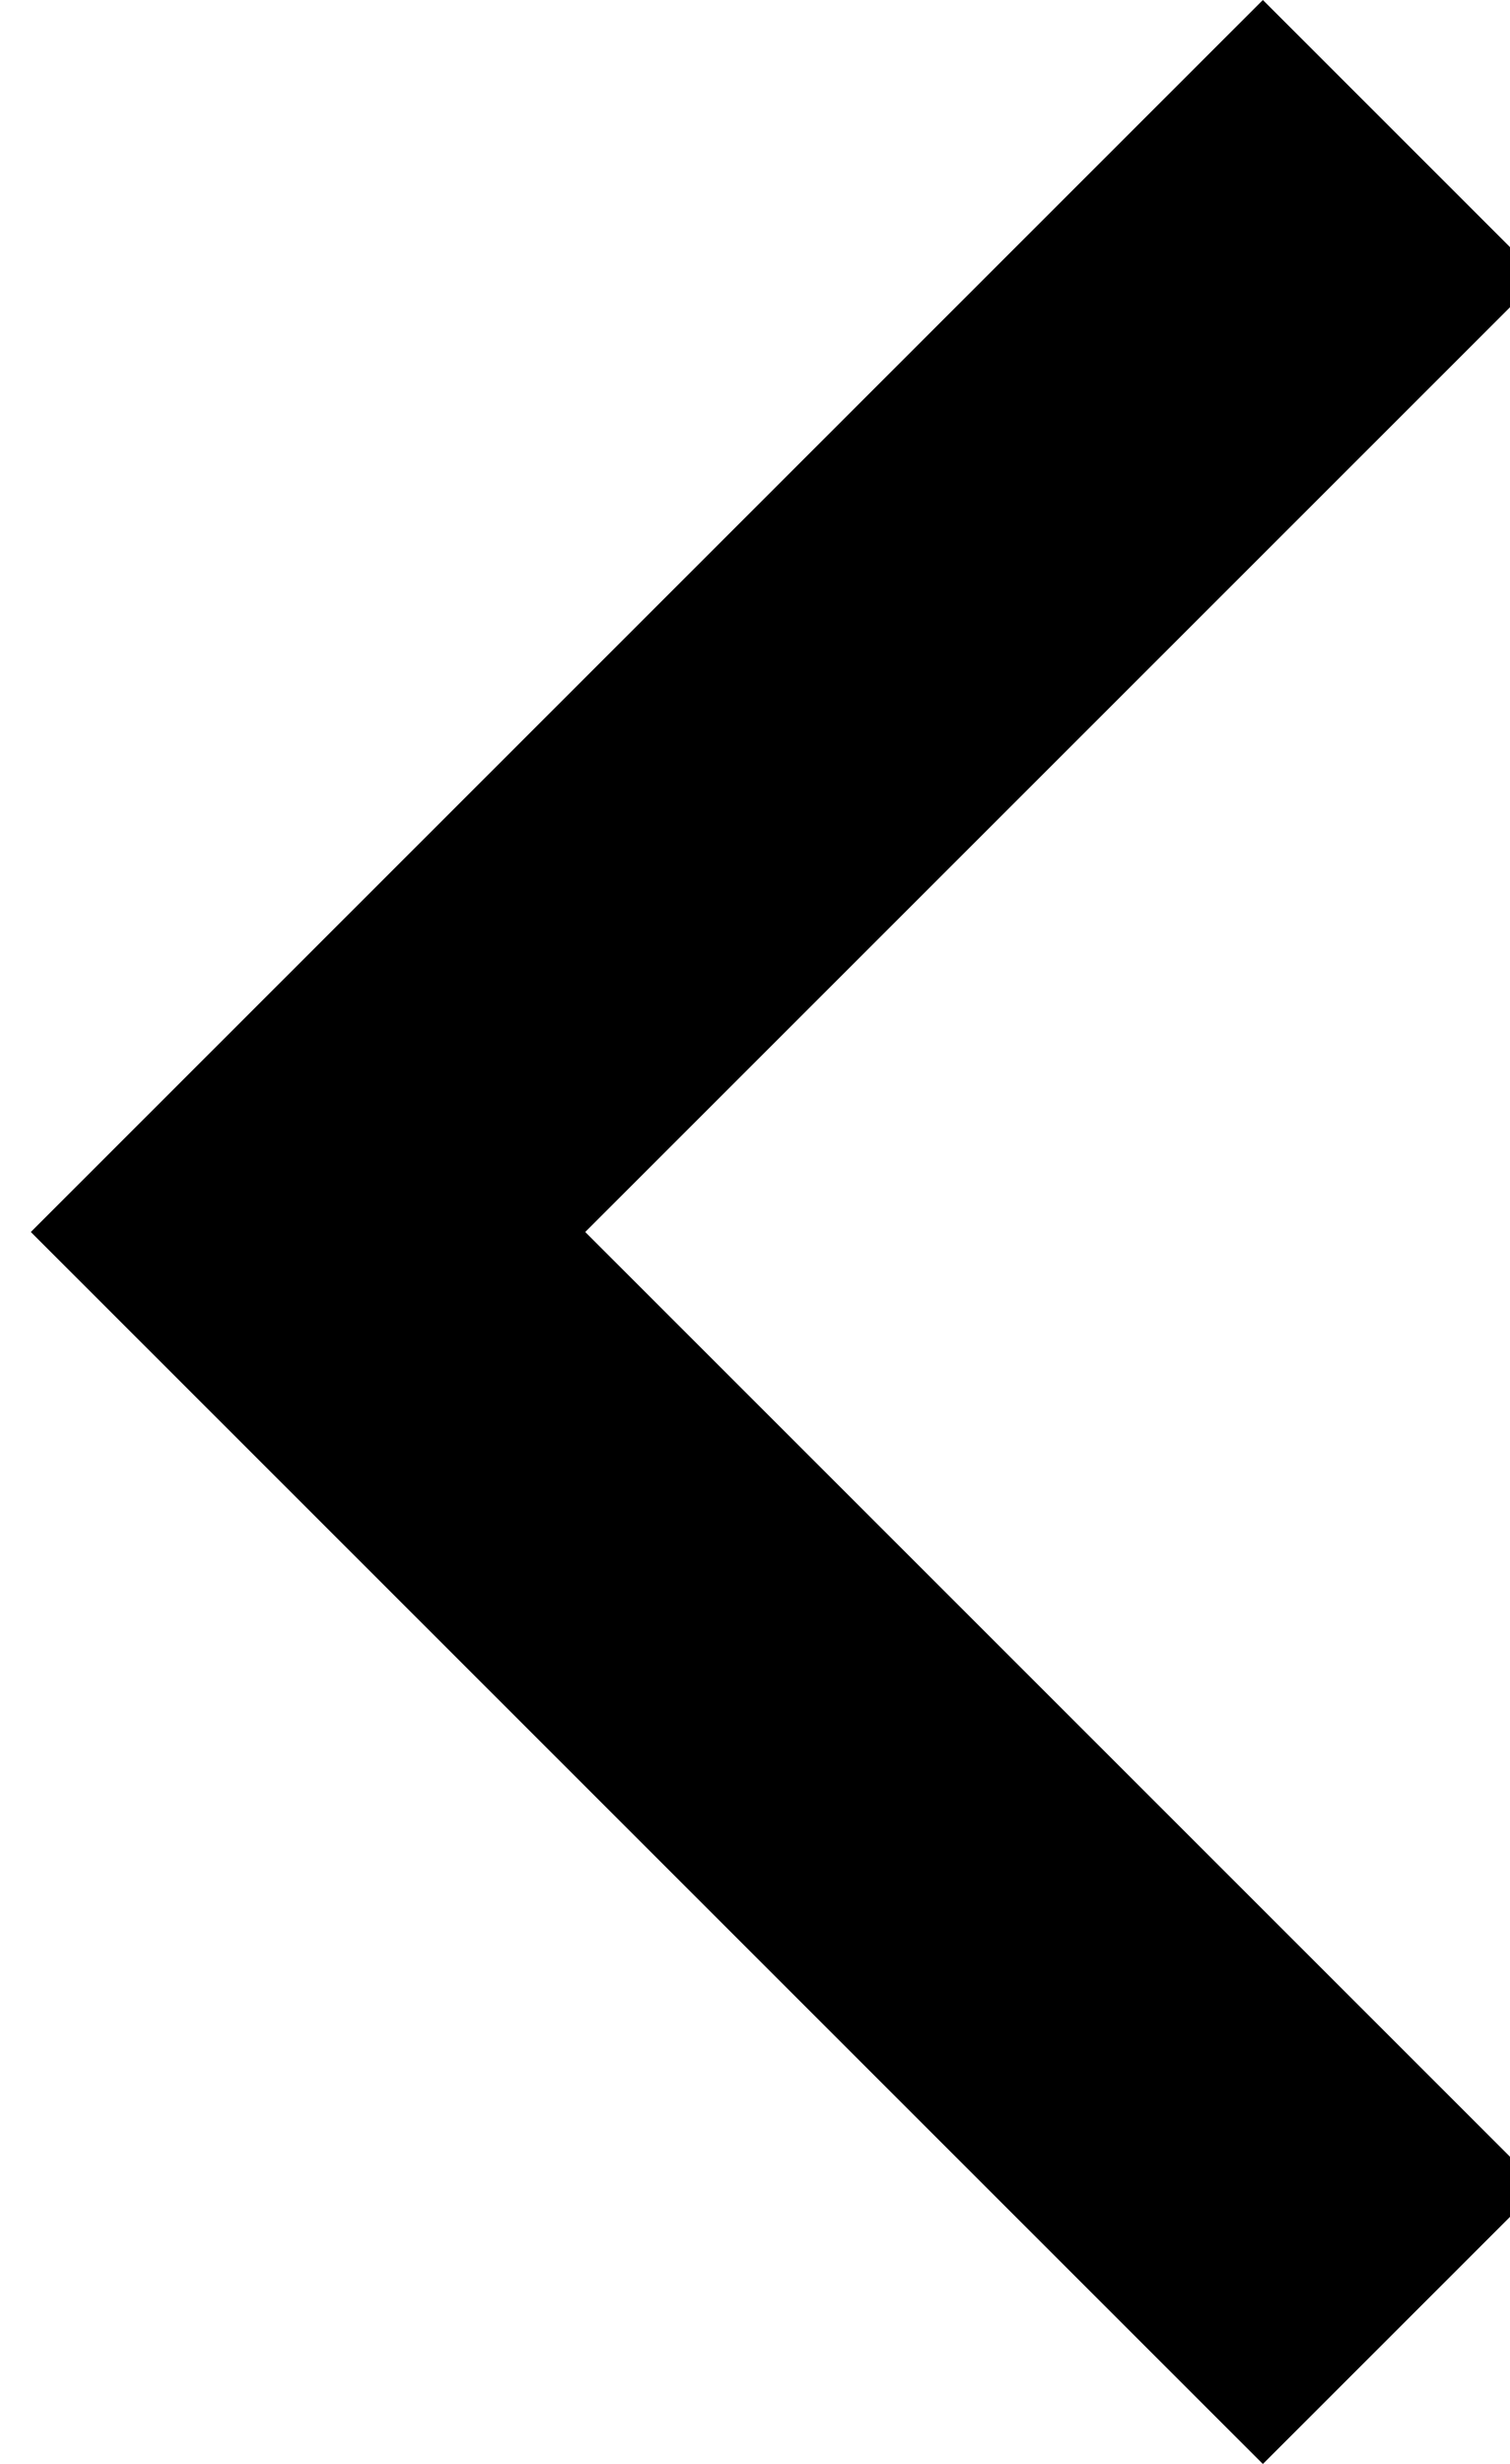
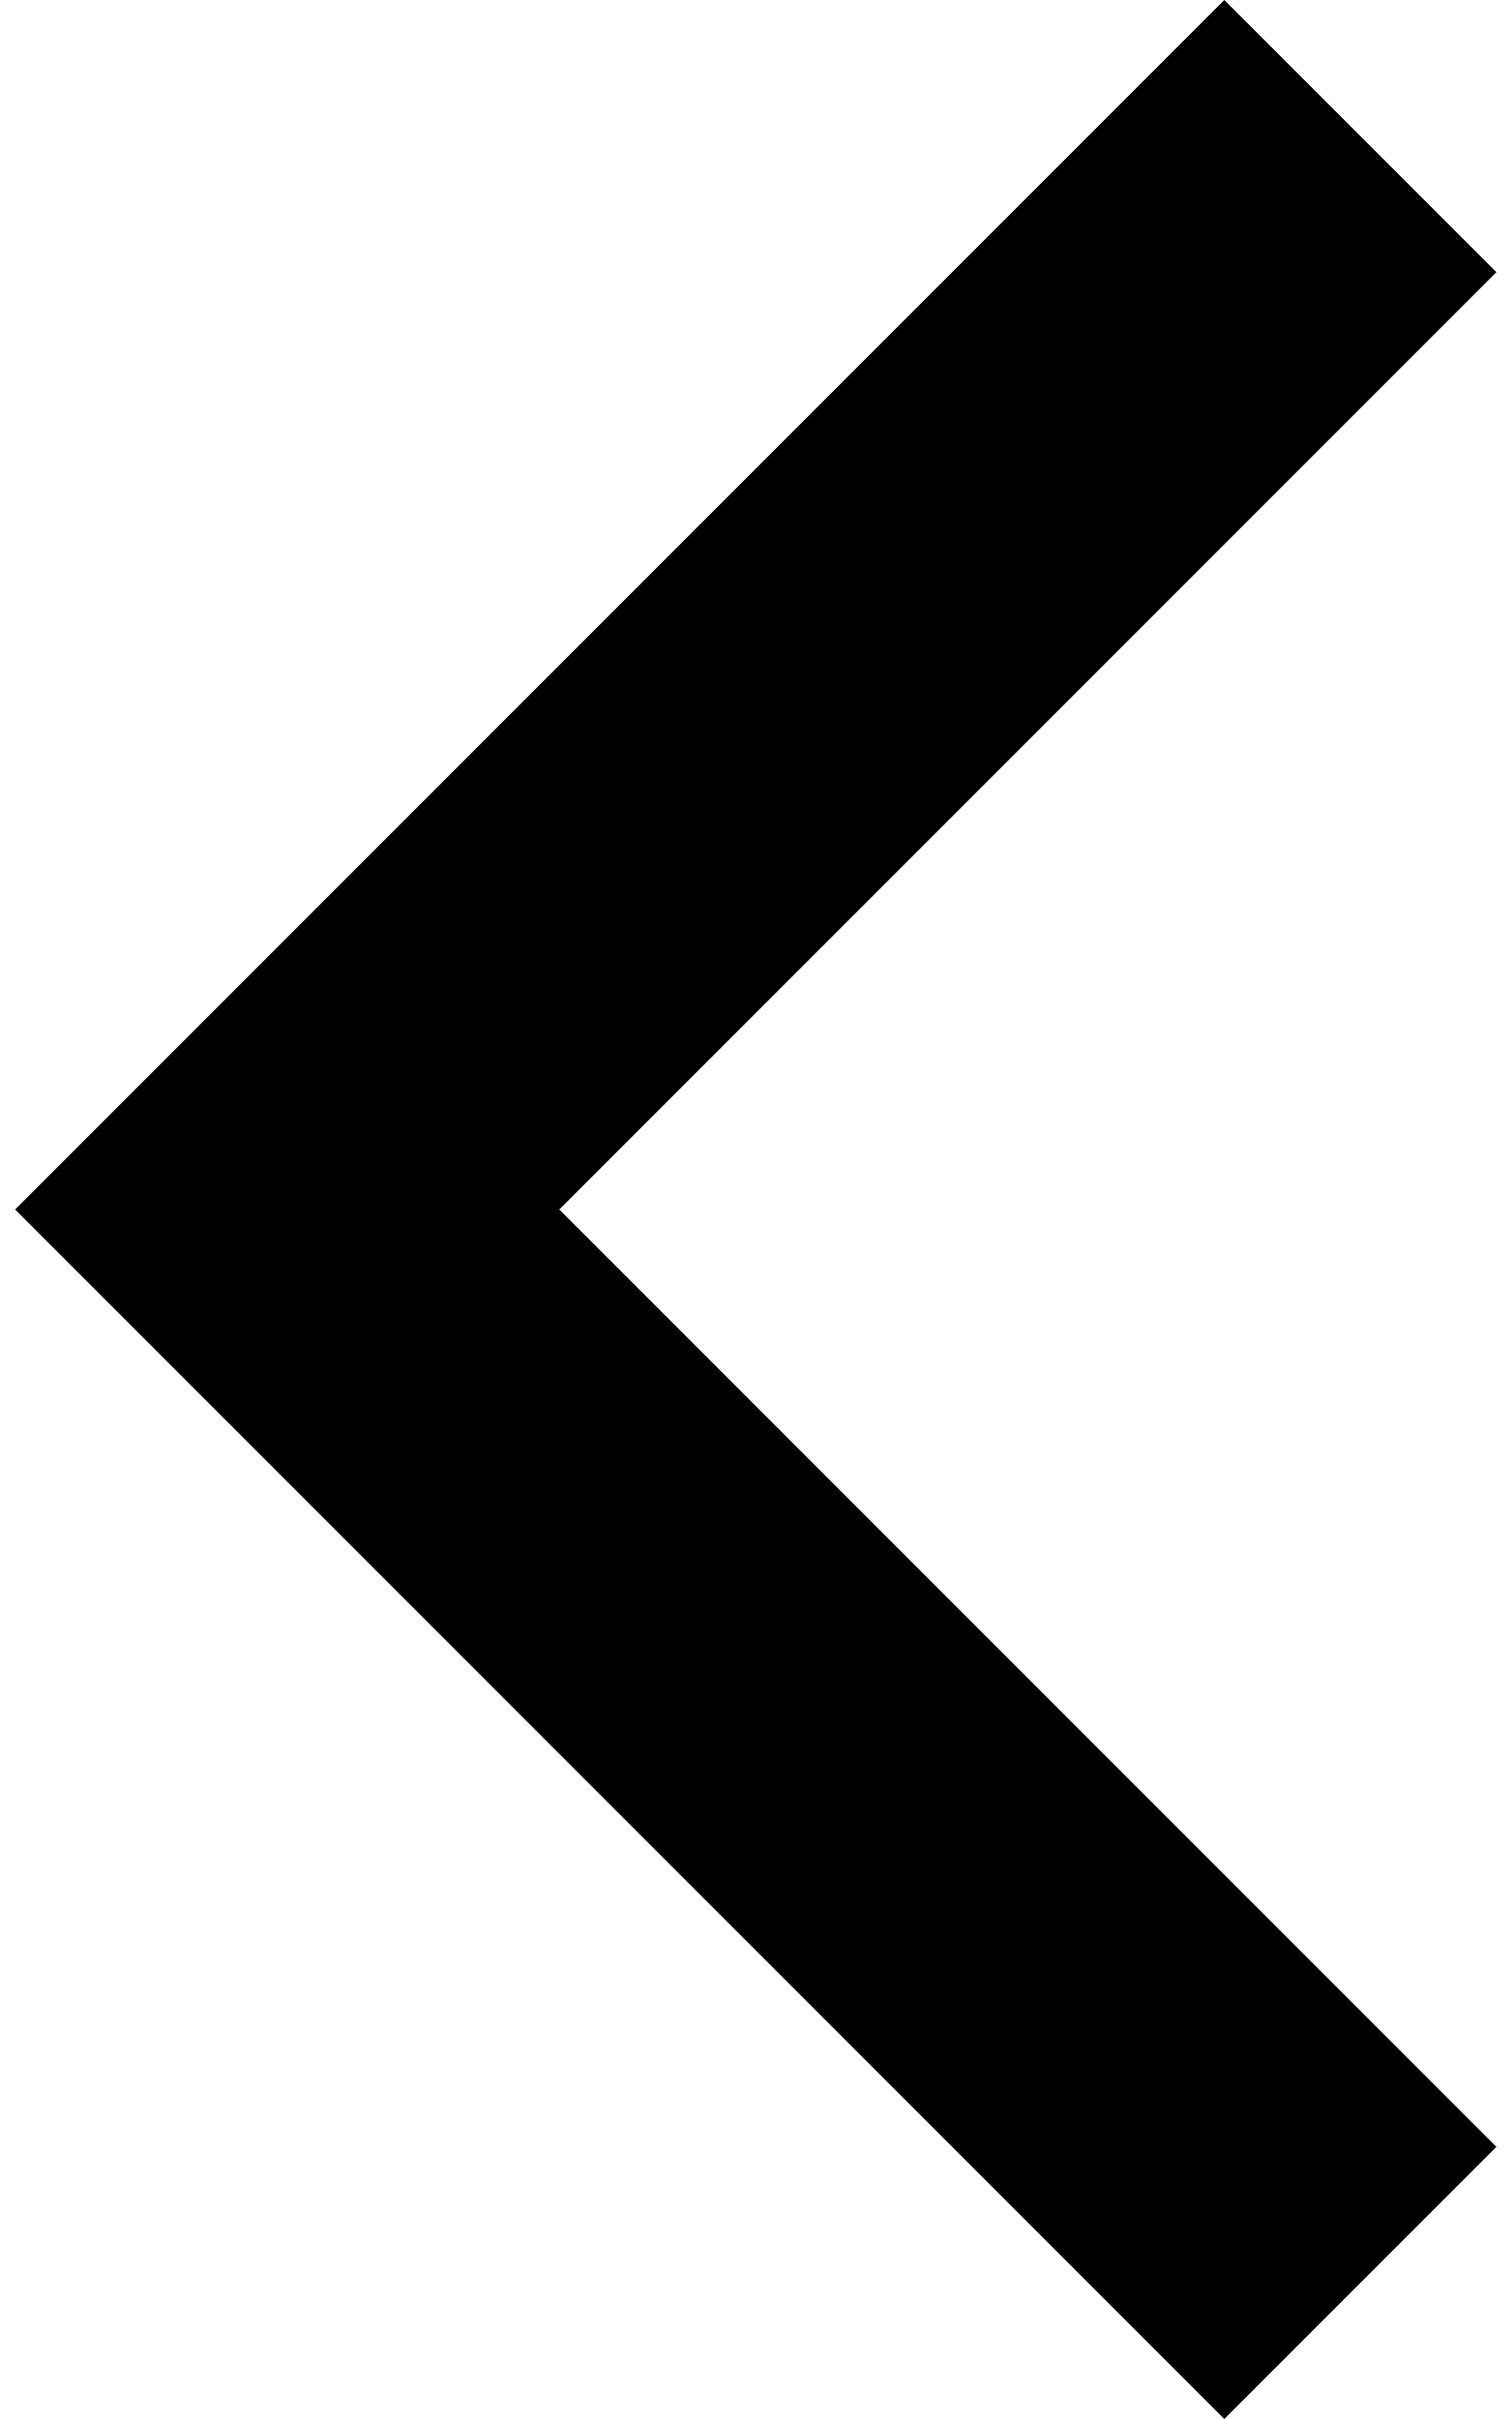
- <svg xmlns="http://www.w3.org/2000/svg" x="0px" y="0px" viewBox="-299.5 392.5 4.9 8">
-   <path d="M-297.6,396.5l3.1,3.1l-0.9,0.9l-4-4l4-4l0.9,0.9L-297.6,396.5z" />
+ <svg xmlns="http://www.w3.org/2000/svg" x="0px" y="0px" viewBox="0 0 4.9 8" width="5" height="8">
+   <path d="M1.8,4l3.1,3.1L4,8L0,4l4-4l0.9,0.9L1.8,4z" />
</svg>
